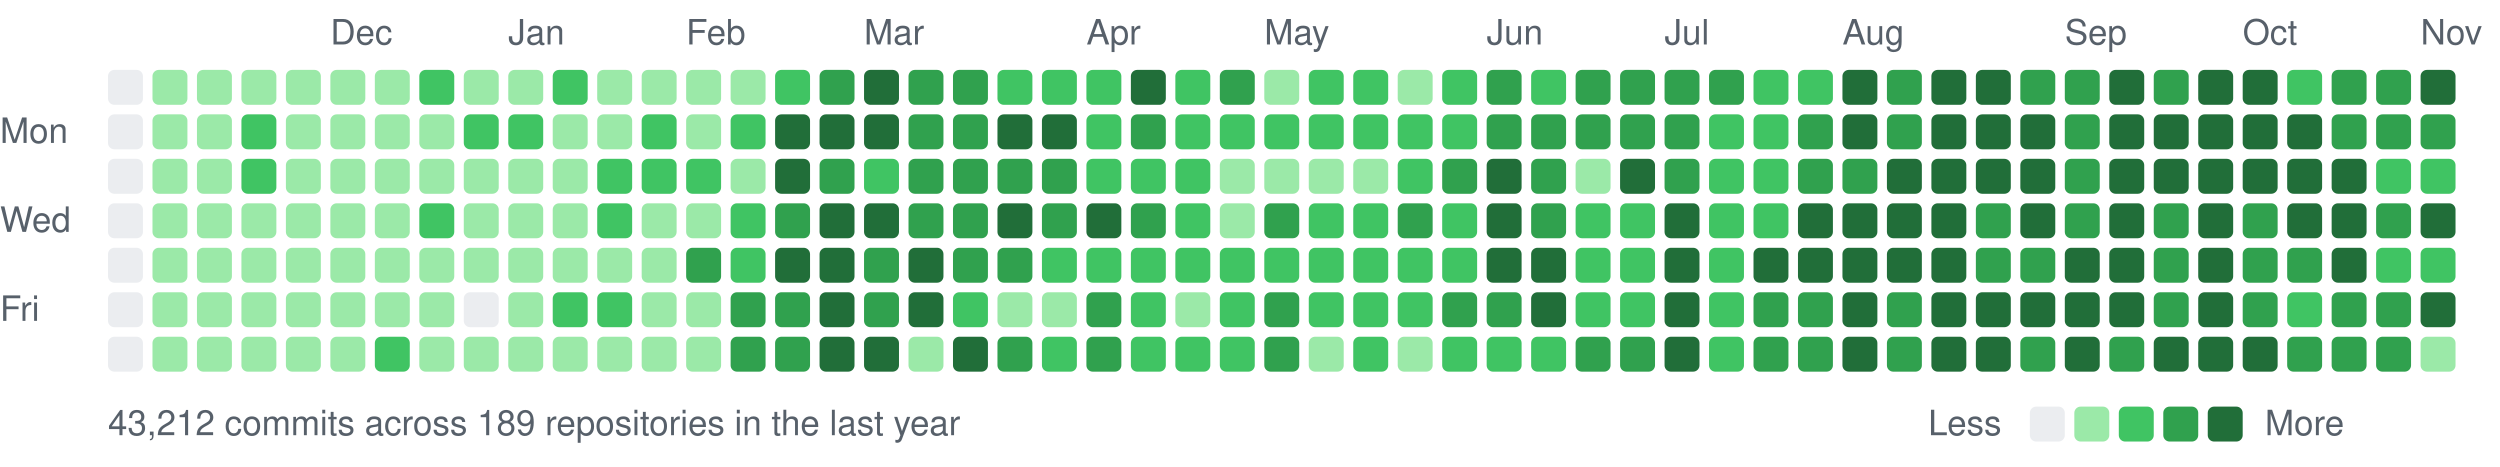
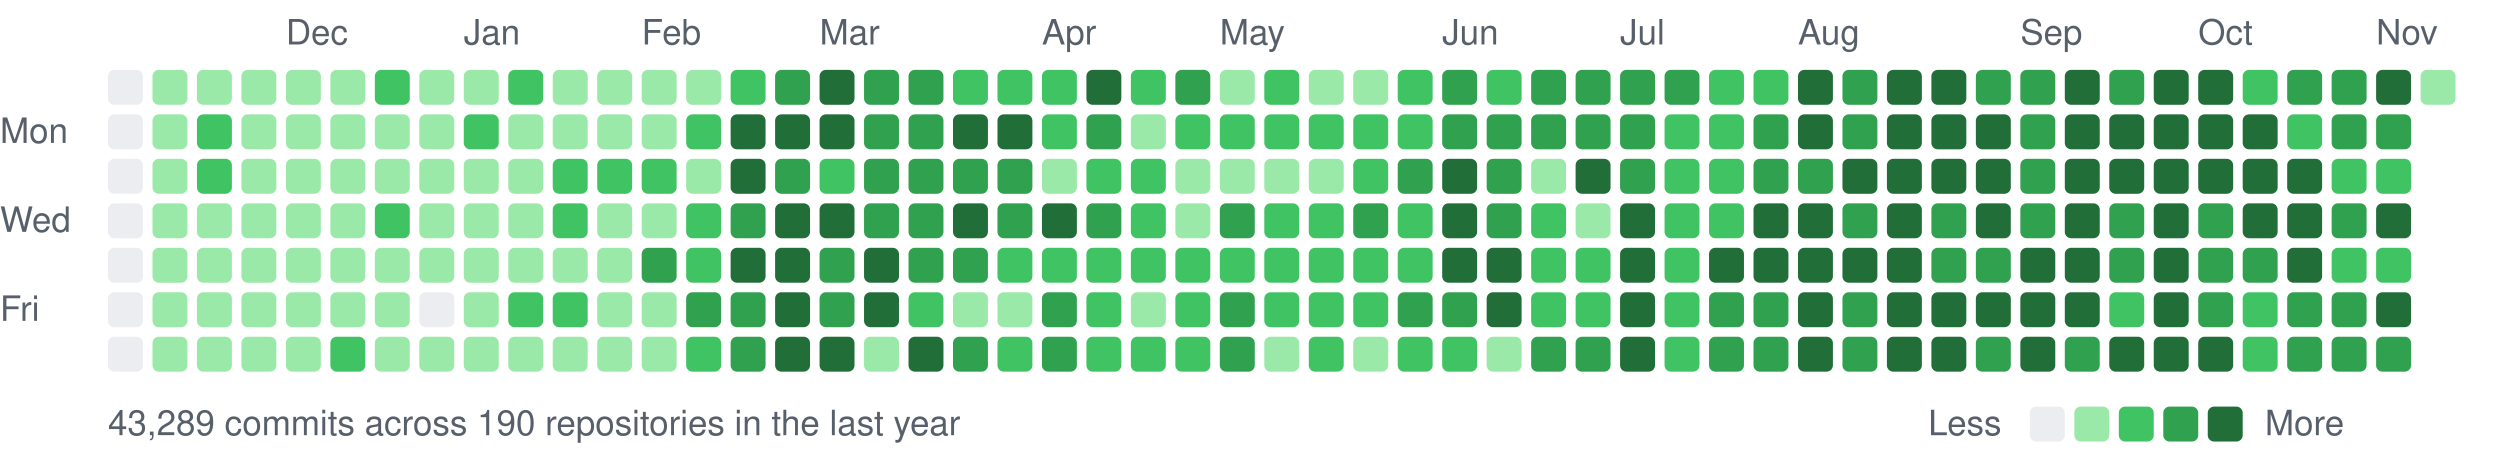
<svg xmlns="http://www.w3.org/2000/svg" width="787" height="147" viewBox="0 0 787 147">
  <style>text{font:11px -apple-system,BlinkMacSystemFont,"Segoe UI",Helvetica,Arial,sans-serif;fill:#57606a}</style>
-   <text x="104" y="14">Dec</text>
-   <text x="160" y="14">Jan</text>
-   <text x="216" y="14">Feb</text>
-   <text x="272" y="14">Mar</text>
-   <text x="342" y="14">Apr</text>
-   <text x="398" y="14">May</text>
-   <text x="468" y="14">Jun</text>
-   <text x="524" y="14">Jul</text>
-   <text x="580" y="14">Aug</text>
-   <text x="650" y="14">Sep</text>
-   <text x="706" y="14">Oct</text>
-   <text x="762" y="14">Nov</text>
+   <text x="90" y="14">Dec</text>
+   <text x="146" y="14">Jan</text>
+   <text x="202" y="14">Feb</text>
+   <text x="258" y="14">Mar</text>
+   <text x="328" y="14">Apr</text>
+   <text x="384" y="14">May</text>
+   <text x="454" y="14">Jun</text>
+   <text x="510" y="14">Jul</text>
+   <text x="566" y="14">Aug</text>
+   <text x="636" y="14">Sep</text>
+   <text x="692" y="14">Oct</text>
+   <text x="748" y="14">Nov</text>
  <text x="0" y="45">Mon</text>
  <text x="0" y="73">Wed</text>
  <text x="0" y="101">Fri</text>
  <rect x="34" y="22" width="11" height="11" rx="2" fill="#ebedf0" />
  <rect x="34" y="36" width="11" height="11" rx="2" fill="#ebedf0" />
  <rect x="34" y="50" width="11" height="11" rx="2" fill="#ebedf0" />
  <rect x="34" y="64" width="11" height="11" rx="2" fill="#ebedf0" />
  <rect x="34" y="78" width="11" height="11" rx="2" fill="#ebedf0" />
  <rect x="34" y="92" width="11" height="11" rx="2" fill="#ebedf0" />
  <rect x="34" y="106" width="11" height="11" rx="2" fill="#ebedf0" />
  <rect x="48" y="22" width="11" height="11" rx="2" fill="#9be9a8" />
  <rect x="48" y="36" width="11" height="11" rx="2" fill="#9be9a8" />
  <rect x="48" y="50" width="11" height="11" rx="2" fill="#9be9a8" />
  <rect x="48" y="64" width="11" height="11" rx="2" fill="#9be9a8" />
  <rect x="48" y="78" width="11" height="11" rx="2" fill="#9be9a8" />
  <rect x="48" y="92" width="11" height="11" rx="2" fill="#9be9a8" />
  <rect x="48" y="106" width="11" height="11" rx="2" fill="#9be9a8" />
  <rect x="62" y="22" width="11" height="11" rx="2" fill="#9be9a8" />
-   <rect x="62" y="36" width="11" height="11" rx="2" fill="#9be9a8" />
-   <rect x="62" y="50" width="11" height="11" rx="2" fill="#9be9a8" />
+   <rect x="62" y="36" width="11" height="11" rx="2" fill="#40c463" />
+   <rect x="62" y="50" width="11" height="11" rx="2" fill="#40c463" />
  <rect x="62" y="64" width="11" height="11" rx="2" fill="#9be9a8" />
  <rect x="62" y="78" width="11" height="11" rx="2" fill="#9be9a8" />
  <rect x="62" y="92" width="11" height="11" rx="2" fill="#9be9a8" />
  <rect x="62" y="106" width="11" height="11" rx="2" fill="#9be9a8" />
  <rect x="76" y="22" width="11" height="11" rx="2" fill="#9be9a8" />
-   <rect x="76" y="36" width="11" height="11" rx="2" fill="#40c463" />
-   <rect x="76" y="50" width="11" height="11" rx="2" fill="#40c463" />
+   <rect x="76" y="36" width="11" height="11" rx="2" fill="#9be9a8" />
+   <rect x="76" y="50" width="11" height="11" rx="2" fill="#9be9a8" />
  <rect x="76" y="64" width="11" height="11" rx="2" fill="#9be9a8" />
  <rect x="76" y="78" width="11" height="11" rx="2" fill="#9be9a8" />
  <rect x="76" y="92" width="11" height="11" rx="2" fill="#9be9a8" />
  <rect x="76" y="106" width="11" height="11" rx="2" fill="#9be9a8" />
  <rect x="90" y="22" width="11" height="11" rx="2" fill="#9be9a8" />
  <rect x="90" y="36" width="11" height="11" rx="2" fill="#9be9a8" />
  <rect x="90" y="50" width="11" height="11" rx="2" fill="#9be9a8" />
  <rect x="90" y="64" width="11" height="11" rx="2" fill="#9be9a8" />
  <rect x="90" y="78" width="11" height="11" rx="2" fill="#9be9a8" />
  <rect x="90" y="92" width="11" height="11" rx="2" fill="#9be9a8" />
  <rect x="90" y="106" width="11" height="11" rx="2" fill="#9be9a8" />
  <rect x="104" y="22" width="11" height="11" rx="2" fill="#9be9a8" />
  <rect x="104" y="36" width="11" height="11" rx="2" fill="#9be9a8" />
  <rect x="104" y="50" width="11" height="11" rx="2" fill="#9be9a8" />
  <rect x="104" y="64" width="11" height="11" rx="2" fill="#9be9a8" />
  <rect x="104" y="78" width="11" height="11" rx="2" fill="#9be9a8" />
  <rect x="104" y="92" width="11" height="11" rx="2" fill="#9be9a8" />
-   <rect x="104" y="106" width="11" height="11" rx="2" fill="#9be9a8" />
-   <rect x="118" y="22" width="11" height="11" rx="2" fill="#9be9a8" />
+   <rect x="104" y="106" width="11" height="11" rx="2" fill="#40c463" />
+   <rect x="118" y="22" width="11" height="11" rx="2" fill="#40c463" />
  <rect x="118" y="36" width="11" height="11" rx="2" fill="#9be9a8" />
  <rect x="118" y="50" width="11" height="11" rx="2" fill="#9be9a8" />
-   <rect x="118" y="64" width="11" height="11" rx="2" fill="#9be9a8" />
+   <rect x="118" y="64" width="11" height="11" rx="2" fill="#40c463" />
  <rect x="118" y="78" width="11" height="11" rx="2" fill="#9be9a8" />
  <rect x="118" y="92" width="11" height="11" rx="2" fill="#9be9a8" />
-   <rect x="118" y="106" width="11" height="11" rx="2" fill="#40c463" />
-   <rect x="132" y="22" width="11" height="11" rx="2" fill="#40c463" />
+   <rect x="118" y="106" width="11" height="11" rx="2" fill="#9be9a8" />
+   <rect x="132" y="22" width="11" height="11" rx="2" fill="#9be9a8" />
  <rect x="132" y="36" width="11" height="11" rx="2" fill="#9be9a8" />
  <rect x="132" y="50" width="11" height="11" rx="2" fill="#9be9a8" />
-   <rect x="132" y="64" width="11" height="11" rx="2" fill="#40c463" />
+   <rect x="132" y="64" width="11" height="11" rx="2" fill="#9be9a8" />
  <rect x="132" y="78" width="11" height="11" rx="2" fill="#9be9a8" />
-   <rect x="132" y="92" width="11" height="11" rx="2" fill="#9be9a8" />
+   <rect x="132" y="92" width="11" height="11" rx="2" fill="#ebedf0" />
  <rect x="132" y="106" width="11" height="11" rx="2" fill="#9be9a8" />
  <rect x="146" y="22" width="11" height="11" rx="2" fill="#9be9a8" />
  <rect x="146" y="36" width="11" height="11" rx="2" fill="#40c463" />
  <rect x="146" y="50" width="11" height="11" rx="2" fill="#9be9a8" />
  <rect x="146" y="64" width="11" height="11" rx="2" fill="#9be9a8" />
  <rect x="146" y="78" width="11" height="11" rx="2" fill="#9be9a8" />
-   <rect x="146" y="92" width="11" height="11" rx="2" fill="#ebedf0" />
+   <rect x="146" y="92" width="11" height="11" rx="2" fill="#9be9a8" />
  <rect x="146" y="106" width="11" height="11" rx="2" fill="#9be9a8" />
-   <rect x="160" y="22" width="11" height="11" rx="2" fill="#9be9a8" />
-   <rect x="160" y="36" width="11" height="11" rx="2" fill="#40c463" />
+   <rect x="160" y="22" width="11" height="11" rx="2" fill="#40c463" />
+   <rect x="160" y="36" width="11" height="11" rx="2" fill="#9be9a8" />
  <rect x="160" y="50" width="11" height="11" rx="2" fill="#9be9a8" />
  <rect x="160" y="64" width="11" height="11" rx="2" fill="#9be9a8" />
  <rect x="160" y="78" width="11" height="11" rx="2" fill="#9be9a8" />
-   <rect x="160" y="92" width="11" height="11" rx="2" fill="#9be9a8" />
+   <rect x="160" y="92" width="11" height="11" rx="2" fill="#40c463" />
  <rect x="160" y="106" width="11" height="11" rx="2" fill="#9be9a8" />
-   <rect x="174" y="22" width="11" height="11" rx="2" fill="#40c463" />
+   <rect x="174" y="22" width="11" height="11" rx="2" fill="#9be9a8" />
  <rect x="174" y="36" width="11" height="11" rx="2" fill="#9be9a8" />
-   <rect x="174" y="50" width="11" height="11" rx="2" fill="#9be9a8" />
-   <rect x="174" y="64" width="11" height="11" rx="2" fill="#9be9a8" />
+   <rect x="174" y="50" width="11" height="11" rx="2" fill="#40c463" />
+   <rect x="174" y="64" width="11" height="11" rx="2" fill="#40c463" />
  <rect x="174" y="78" width="11" height="11" rx="2" fill="#9be9a8" />
  <rect x="174" y="92" width="11" height="11" rx="2" fill="#40c463" />
  <rect x="174" y="106" width="11" height="11" rx="2" fill="#9be9a8" />
  <rect x="188" y="22" width="11" height="11" rx="2" fill="#9be9a8" />
  <rect x="188" y="36" width="11" height="11" rx="2" fill="#9be9a8" />
  <rect x="188" y="50" width="11" height="11" rx="2" fill="#40c463" />
-   <rect x="188" y="64" width="11" height="11" rx="2" fill="#40c463" />
+   <rect x="188" y="64" width="11" height="11" rx="2" fill="#9be9a8" />
  <rect x="188" y="78" width="11" height="11" rx="2" fill="#9be9a8" />
-   <rect x="188" y="92" width="11" height="11" rx="2" fill="#40c463" />
+   <rect x="188" y="92" width="11" height="11" rx="2" fill="#9be9a8" />
  <rect x="188" y="106" width="11" height="11" rx="2" fill="#9be9a8" />
  <rect x="202" y="22" width="11" height="11" rx="2" fill="#9be9a8" />
-   <rect x="202" y="36" width="11" height="11" rx="2" fill="#40c463" />
+   <rect x="202" y="36" width="11" height="11" rx="2" fill="#9be9a8" />
  <rect x="202" y="50" width="11" height="11" rx="2" fill="#40c463" />
  <rect x="202" y="64" width="11" height="11" rx="2" fill="#9be9a8" />
-   <rect x="202" y="78" width="11" height="11" rx="2" fill="#9be9a8" />
+   <rect x="202" y="78" width="11" height="11" rx="2" fill="#30a14e" />
  <rect x="202" y="92" width="11" height="11" rx="2" fill="#9be9a8" />
  <rect x="202" y="106" width="11" height="11" rx="2" fill="#9be9a8" />
  <rect x="216" y="22" width="11" height="11" rx="2" fill="#9be9a8" />
-   <rect x="216" y="36" width="11" height="11" rx="2" fill="#9be9a8" />
-   <rect x="216" y="50" width="11" height="11" rx="2" fill="#40c463" />
-   <rect x="216" y="64" width="11" height="11" rx="2" fill="#9be9a8" />
-   <rect x="216" y="78" width="11" height="11" rx="2" fill="#30a14e" />
-   <rect x="216" y="92" width="11" height="11" rx="2" fill="#9be9a8" />
-   <rect x="216" y="106" width="11" height="11" rx="2" fill="#9be9a8" />
-   <rect x="230" y="22" width="11" height="11" rx="2" fill="#9be9a8" />
-   <rect x="230" y="36" width="11" height="11" rx="2" fill="#40c463" />
-   <rect x="230" y="50" width="11" height="11" rx="2" fill="#9be9a8" />
-   <rect x="230" y="64" width="11" height="11" rx="2" fill="#40c463" />
-   <rect x="230" y="78" width="11" height="11" rx="2" fill="#40c463" />
+   <rect x="216" y="36" width="11" height="11" rx="2" fill="#40c463" />
+   <rect x="216" y="50" width="11" height="11" rx="2" fill="#9be9a8" />
+   <rect x="216" y="64" width="11" height="11" rx="2" fill="#40c463" />
+   <rect x="216" y="78" width="11" height="11" rx="2" fill="#40c463" />
+   <rect x="216" y="92" width="11" height="11" rx="2" fill="#30a14e" />
+   <rect x="216" y="106" width="11" height="11" rx="2" fill="#40c463" />
+   <rect x="230" y="22" width="11" height="11" rx="2" fill="#40c463" />
+   <rect x="230" y="36" width="11" height="11" rx="2" fill="#216e39" />
+   <rect x="230" y="50" width="11" height="11" rx="2" fill="#216e39" />
+   <rect x="230" y="64" width="11" height="11" rx="2" fill="#30a14e" />
+   <rect x="230" y="78" width="11" height="11" rx="2" fill="#216e39" />
  <rect x="230" y="92" width="11" height="11" rx="2" fill="#30a14e" />
  <rect x="230" y="106" width="11" height="11" rx="2" fill="#30a14e" />
-   <rect x="244" y="22" width="11" height="11" rx="2" fill="#40c463" />
+   <rect x="244" y="22" width="11" height="11" rx="2" fill="#30a14e" />
  <rect x="244" y="36" width="11" height="11" rx="2" fill="#216e39" />
-   <rect x="244" y="50" width="11" height="11" rx="2" fill="#216e39" />
-   <rect x="244" y="64" width="11" height="11" rx="2" fill="#30a14e" />
+   <rect x="244" y="50" width="11" height="11" rx="2" fill="#30a14e" />
+   <rect x="244" y="64" width="11" height="11" rx="2" fill="#216e39" />
  <rect x="244" y="78" width="11" height="11" rx="2" fill="#216e39" />
-   <rect x="244" y="92" width="11" height="11" rx="2" fill="#30a14e" />
-   <rect x="244" y="106" width="11" height="11" rx="2" fill="#30a14e" />
-   <rect x="258" y="22" width="11" height="11" rx="2" fill="#30a14e" />
+   <rect x="244" y="92" width="11" height="11" rx="2" fill="#216e39" />
+   <rect x="244" y="106" width="11" height="11" rx="2" fill="#216e39" />
+   <rect x="258" y="22" width="11" height="11" rx="2" fill="#216e39" />
  <rect x="258" y="36" width="11" height="11" rx="2" fill="#216e39" />
-   <rect x="258" y="50" width="11" height="11" rx="2" fill="#30a14e" />
+   <rect x="258" y="50" width="11" height="11" rx="2" fill="#40c463" />
  <rect x="258" y="64" width="11" height="11" rx="2" fill="#216e39" />
-   <rect x="258" y="78" width="11" height="11" rx="2" fill="#216e39" />
-   <rect x="258" y="92" width="11" height="11" rx="2" fill="#216e39" />
+   <rect x="258" y="78" width="11" height="11" rx="2" fill="#30a14e" />
+   <rect x="258" y="92" width="11" height="11" rx="2" fill="#30a14e" />
  <rect x="258" y="106" width="11" height="11" rx="2" fill="#216e39" />
-   <rect x="272" y="22" width="11" height="11" rx="2" fill="#216e39" />
-   <rect x="272" y="36" width="11" height="11" rx="2" fill="#216e39" />
-   <rect x="272" y="50" width="11" height="11" rx="2" fill="#40c463" />
-   <rect x="272" y="64" width="11" height="11" rx="2" fill="#216e39" />
-   <rect x="272" y="78" width="11" height="11" rx="2" fill="#30a14e" />
-   <rect x="272" y="92" width="11" height="11" rx="2" fill="#30a14e" />
-   <rect x="272" y="106" width="11" height="11" rx="2" fill="#216e39" />
+   <rect x="272" y="22" width="11" height="11" rx="2" fill="#30a14e" />
+   <rect x="272" y="36" width="11" height="11" rx="2" fill="#30a14e" />
+   <rect x="272" y="50" width="11" height="11" rx="2" fill="#30a14e" />
+   <rect x="272" y="64" width="11" height="11" rx="2" fill="#30a14e" />
+   <rect x="272" y="78" width="11" height="11" rx="2" fill="#216e39" />
+   <rect x="272" y="92" width="11" height="11" rx="2" fill="#216e39" />
+   <rect x="272" y="106" width="11" height="11" rx="2" fill="#9be9a8" />
  <rect x="286" y="22" width="11" height="11" rx="2" fill="#30a14e" />
  <rect x="286" y="36" width="11" height="11" rx="2" fill="#30a14e" />
  <rect x="286" y="50" width="11" height="11" rx="2" fill="#30a14e" />
  <rect x="286" y="64" width="11" height="11" rx="2" fill="#30a14e" />
-   <rect x="286" y="78" width="11" height="11" rx="2" fill="#216e39" />
-   <rect x="286" y="92" width="11" height="11" rx="2" fill="#216e39" />
-   <rect x="286" y="106" width="11" height="11" rx="2" fill="#9be9a8" />
-   <rect x="300" y="22" width="11" height="11" rx="2" fill="#30a14e" />
-   <rect x="300" y="36" width="11" height="11" rx="2" fill="#30a14e" />
+   <rect x="286" y="78" width="11" height="11" rx="2" fill="#30a14e" />
+   <rect x="286" y="92" width="11" height="11" rx="2" fill="#40c463" />
+   <rect x="286" y="106" width="11" height="11" rx="2" fill="#216e39" />
+   <rect x="300" y="22" width="11" height="11" rx="2" fill="#40c463" />
+   <rect x="300" y="36" width="11" height="11" rx="2" fill="#216e39" />
  <rect x="300" y="50" width="11" height="11" rx="2" fill="#30a14e" />
-   <rect x="300" y="64" width="11" height="11" rx="2" fill="#30a14e" />
+   <rect x="300" y="64" width="11" height="11" rx="2" fill="#216e39" />
  <rect x="300" y="78" width="11" height="11" rx="2" fill="#30a14e" />
-   <rect x="300" y="92" width="11" height="11" rx="2" fill="#40c463" />
-   <rect x="300" y="106" width="11" height="11" rx="2" fill="#216e39" />
+   <rect x="300" y="92" width="11" height="11" rx="2" fill="#9be9a8" />
+   <rect x="300" y="106" width="11" height="11" rx="2" fill="#30a14e" />
  <rect x="314" y="22" width="11" height="11" rx="2" fill="#40c463" />
  <rect x="314" y="36" width="11" height="11" rx="2" fill="#216e39" />
  <rect x="314" y="50" width="11" height="11" rx="2" fill="#30a14e" />
-   <rect x="314" y="64" width="11" height="11" rx="2" fill="#216e39" />
-   <rect x="314" y="78" width="11" height="11" rx="2" fill="#30a14e" />
+   <rect x="314" y="64" width="11" height="11" rx="2" fill="#30a14e" />
+   <rect x="314" y="78" width="11" height="11" rx="2" fill="#40c463" />
  <rect x="314" y="92" width="11" height="11" rx="2" fill="#9be9a8" />
-   <rect x="314" y="106" width="11" height="11" rx="2" fill="#30a14e" />
+   <rect x="314" y="106" width="11" height="11" rx="2" fill="#40c463" />
  <rect x="328" y="22" width="11" height="11" rx="2" fill="#40c463" />
-   <rect x="328" y="36" width="11" height="11" rx="2" fill="#216e39" />
-   <rect x="328" y="50" width="11" height="11" rx="2" fill="#30a14e" />
-   <rect x="328" y="64" width="11" height="11" rx="2" fill="#30a14e" />
+   <rect x="328" y="36" width="11" height="11" rx="2" fill="#40c463" />
+   <rect x="328" y="50" width="11" height="11" rx="2" fill="#9be9a8" />
+   <rect x="328" y="64" width="11" height="11" rx="2" fill="#216e39" />
  <rect x="328" y="78" width="11" height="11" rx="2" fill="#40c463" />
-   <rect x="328" y="92" width="11" height="11" rx="2" fill="#9be9a8" />
-   <rect x="328" y="106" width="11" height="11" rx="2" fill="#40c463" />
-   <rect x="342" y="22" width="11" height="11" rx="2" fill="#40c463" />
-   <rect x="342" y="36" width="11" height="11" rx="2" fill="#40c463" />
+   <rect x="328" y="92" width="11" height="11" rx="2" fill="#30a14e" />
+   <rect x="328" y="106" width="11" height="11" rx="2" fill="#30a14e" />
+   <rect x="342" y="22" width="11" height="11" rx="2" fill="#216e39" />
+   <rect x="342" y="36" width="11" height="11" rx="2" fill="#30a14e" />
  <rect x="342" y="50" width="11" height="11" rx="2" fill="#40c463" />
-   <rect x="342" y="64" width="11" height="11" rx="2" fill="#216e39" />
+   <rect x="342" y="64" width="11" height="11" rx="2" fill="#30a14e" />
  <rect x="342" y="78" width="11" height="11" rx="2" fill="#40c463" />
-   <rect x="342" y="92" width="11" height="11" rx="2" fill="#30a14e" />
-   <rect x="342" y="106" width="11" height="11" rx="2" fill="#30a14e" />
-   <rect x="356" y="22" width="11" height="11" rx="2" fill="#216e39" />
-   <rect x="356" y="36" width="11" height="11" rx="2" fill="#30a14e" />
+   <rect x="342" y="92" width="11" height="11" rx="2" fill="#40c463" />
+   <rect x="342" y="106" width="11" height="11" rx="2" fill="#40c463" />
+   <rect x="356" y="22" width="11" height="11" rx="2" fill="#40c463" />
+   <rect x="356" y="36" width="11" height="11" rx="2" fill="#9be9a8" />
  <rect x="356" y="50" width="11" height="11" rx="2" fill="#40c463" />
-   <rect x="356" y="64" width="11" height="11" rx="2" fill="#30a14e" />
+   <rect x="356" y="64" width="11" height="11" rx="2" fill="#40c463" />
  <rect x="356" y="78" width="11" height="11" rx="2" fill="#40c463" />
-   <rect x="356" y="92" width="11" height="11" rx="2" fill="#40c463" />
+   <rect x="356" y="92" width="11" height="11" rx="2" fill="#9be9a8" />
  <rect x="356" y="106" width="11" height="11" rx="2" fill="#40c463" />
-   <rect x="370" y="22" width="11" height="11" rx="2" fill="#40c463" />
+   <rect x="370" y="22" width="11" height="11" rx="2" fill="#30a14e" />
  <rect x="370" y="36" width="11" height="11" rx="2" fill="#40c463" />
-   <rect x="370" y="50" width="11" height="11" rx="2" fill="#40c463" />
-   <rect x="370" y="64" width="11" height="11" rx="2" fill="#40c463" />
+   <rect x="370" y="50" width="11" height="11" rx="2" fill="#9be9a8" />
+   <rect x="370" y="64" width="11" height="11" rx="2" fill="#9be9a8" />
  <rect x="370" y="78" width="11" height="11" rx="2" fill="#40c463" />
-   <rect x="370" y="92" width="11" height="11" rx="2" fill="#9be9a8" />
+   <rect x="370" y="92" width="11" height="11" rx="2" fill="#40c463" />
  <rect x="370" y="106" width="11" height="11" rx="2" fill="#40c463" />
-   <rect x="384" y="22" width="11" height="11" rx="2" fill="#30a14e" />
+   <rect x="384" y="22" width="11" height="11" rx="2" fill="#9be9a8" />
  <rect x="384" y="36" width="11" height="11" rx="2" fill="#40c463" />
  <rect x="384" y="50" width="11" height="11" rx="2" fill="#9be9a8" />
-   <rect x="384" y="64" width="11" height="11" rx="2" fill="#9be9a8" />
+   <rect x="384" y="64" width="11" height="11" rx="2" fill="#30a14e" />
  <rect x="384" y="78" width="11" height="11" rx="2" fill="#40c463" />
-   <rect x="384" y="92" width="11" height="11" rx="2" fill="#40c463" />
-   <rect x="384" y="106" width="11" height="11" rx="2" fill="#40c463" />
-   <rect x="398" y="22" width="11" height="11" rx="2" fill="#9be9a8" />
+   <rect x="384" y="92" width="11" height="11" rx="2" fill="#30a14e" />
+   <rect x="384" y="106" width="11" height="11" rx="2" fill="#30a14e" />
+   <rect x="398" y="22" width="11" height="11" rx="2" fill="#40c463" />
  <rect x="398" y="36" width="11" height="11" rx="2" fill="#40c463" />
  <rect x="398" y="50" width="11" height="11" rx="2" fill="#9be9a8" />
-   <rect x="398" y="64" width="11" height="11" rx="2" fill="#30a14e" />
+   <rect x="398" y="64" width="11" height="11" rx="2" fill="#40c463" />
  <rect x="398" y="78" width="11" height="11" rx="2" fill="#40c463" />
-   <rect x="398" y="92" width="11" height="11" rx="2" fill="#30a14e" />
-   <rect x="398" y="106" width="11" height="11" rx="2" fill="#30a14e" />
-   <rect x="412" y="22" width="11" height="11" rx="2" fill="#40c463" />
+   <rect x="398" y="92" width="11" height="11" rx="2" fill="#40c463" />
+   <rect x="398" y="106" width="11" height="11" rx="2" fill="#9be9a8" />
+   <rect x="412" y="22" width="11" height="11" rx="2" fill="#9be9a8" />
  <rect x="412" y="36" width="11" height="11" rx="2" fill="#40c463" />
  <rect x="412" y="50" width="11" height="11" rx="2" fill="#9be9a8" />
  <rect x="412" y="64" width="11" height="11" rx="2" fill="#40c463" />
  <rect x="412" y="78" width="11" height="11" rx="2" fill="#40c463" />
  <rect x="412" y="92" width="11" height="11" rx="2" fill="#40c463" />
-   <rect x="412" y="106" width="11" height="11" rx="2" fill="#9be9a8" />
-   <rect x="426" y="22" width="11" height="11" rx="2" fill="#40c463" />
+   <rect x="412" y="106" width="11" height="11" rx="2" fill="#40c463" />
+   <rect x="426" y="22" width="11" height="11" rx="2" fill="#9be9a8" />
  <rect x="426" y="36" width="11" height="11" rx="2" fill="#40c463" />
-   <rect x="426" y="50" width="11" height="11" rx="2" fill="#9be9a8" />
-   <rect x="426" y="64" width="11" height="11" rx="2" fill="#40c463" />
+   <rect x="426" y="50" width="11" height="11" rx="2" fill="#40c463" />
+   <rect x="426" y="64" width="11" height="11" rx="2" fill="#30a14e" />
  <rect x="426" y="78" width="11" height="11" rx="2" fill="#40c463" />
  <rect x="426" y="92" width="11" height="11" rx="2" fill="#40c463" />
-   <rect x="426" y="106" width="11" height="11" rx="2" fill="#40c463" />
-   <rect x="440" y="22" width="11" height="11" rx="2" fill="#9be9a8" />
+   <rect x="426" y="106" width="11" height="11" rx="2" fill="#9be9a8" />
+   <rect x="440" y="22" width="11" height="11" rx="2" fill="#40c463" />
  <rect x="440" y="36" width="11" height="11" rx="2" fill="#40c463" />
-   <rect x="440" y="50" width="11" height="11" rx="2" fill="#40c463" />
-   <rect x="440" y="64" width="11" height="11" rx="2" fill="#30a14e" />
+   <rect x="440" y="50" width="11" height="11" rx="2" fill="#30a14e" />
+   <rect x="440" y="64" width="11" height="11" rx="2" fill="#40c463" />
  <rect x="440" y="78" width="11" height="11" rx="2" fill="#40c463" />
-   <rect x="440" y="92" width="11" height="11" rx="2" fill="#40c463" />
-   <rect x="440" y="106" width="11" height="11" rx="2" fill="#9be9a8" />
-   <rect x="454" y="22" width="11" height="11" rx="2" fill="#40c463" />
-   <rect x="454" y="36" width="11" height="11" rx="2" fill="#40c463" />
-   <rect x="454" y="50" width="11" height="11" rx="2" fill="#30a14e" />
-   <rect x="454" y="64" width="11" height="11" rx="2" fill="#40c463" />
-   <rect x="454" y="78" width="11" height="11" rx="2" fill="#40c463" />
+   <rect x="440" y="92" width="11" height="11" rx="2" fill="#30a14e" />
+   <rect x="440" y="106" width="11" height="11" rx="2" fill="#40c463" />
+   <rect x="454" y="22" width="11" height="11" rx="2" fill="#30a14e" />
+   <rect x="454" y="36" width="11" height="11" rx="2" fill="#30a14e" />
+   <rect x="454" y="50" width="11" height="11" rx="2" fill="#216e39" />
+   <rect x="454" y="64" width="11" height="11" rx="2" fill="#216e39" />
+   <rect x="454" y="78" width="11" height="11" rx="2" fill="#216e39" />
  <rect x="454" y="92" width="11" height="11" rx="2" fill="#30a14e" />
  <rect x="454" y="106" width="11" height="11" rx="2" fill="#40c463" />
-   <rect x="468" y="22" width="11" height="11" rx="2" fill="#30a14e" />
+   <rect x="468" y="22" width="11" height="11" rx="2" fill="#40c463" />
  <rect x="468" y="36" width="11" height="11" rx="2" fill="#30a14e" />
-   <rect x="468" y="50" width="11" height="11" rx="2" fill="#216e39" />
-   <rect x="468" y="64" width="11" height="11" rx="2" fill="#216e39" />
+   <rect x="468" y="50" width="11" height="11" rx="2" fill="#30a14e" />
+   <rect x="468" y="64" width="11" height="11" rx="2" fill="#30a14e" />
  <rect x="468" y="78" width="11" height="11" rx="2" fill="#216e39" />
-   <rect x="468" y="92" width="11" height="11" rx="2" fill="#30a14e" />
-   <rect x="468" y="106" width="11" height="11" rx="2" fill="#40c463" />
-   <rect x="482" y="22" width="11" height="11" rx="2" fill="#40c463" />
+   <rect x="468" y="92" width="11" height="11" rx="2" fill="#216e39" />
+   <rect x="468" y="106" width="11" height="11" rx="2" fill="#9be9a8" />
+   <rect x="482" y="22" width="11" height="11" rx="2" fill="#30a14e" />
  <rect x="482" y="36" width="11" height="11" rx="2" fill="#30a14e" />
-   <rect x="482" y="50" width="11" height="11" rx="2" fill="#30a14e" />
-   <rect x="482" y="64" width="11" height="11" rx="2" fill="#30a14e" />
-   <rect x="482" y="78" width="11" height="11" rx="2" fill="#216e39" />
-   <rect x="482" y="92" width="11" height="11" rx="2" fill="#216e39" />
-   <rect x="482" y="106" width="11" height="11" rx="2" fill="#40c463" />
+   <rect x="482" y="50" width="11" height="11" rx="2" fill="#9be9a8" />
+   <rect x="482" y="64" width="11" height="11" rx="2" fill="#40c463" />
+   <rect x="482" y="78" width="11" height="11" rx="2" fill="#40c463" />
+   <rect x="482" y="92" width="11" height="11" rx="2" fill="#40c463" />
+   <rect x="482" y="106" width="11" height="11" rx="2" fill="#30a14e" />
  <rect x="496" y="22" width="11" height="11" rx="2" fill="#30a14e" />
  <rect x="496" y="36" width="11" height="11" rx="2" fill="#30a14e" />
-   <rect x="496" y="50" width="11" height="11" rx="2" fill="#9be9a8" />
-   <rect x="496" y="64" width="11" height="11" rx="2" fill="#40c463" />
+   <rect x="496" y="50" width="11" height="11" rx="2" fill="#216e39" />
+   <rect x="496" y="64" width="11" height="11" rx="2" fill="#9be9a8" />
  <rect x="496" y="78" width="11" height="11" rx="2" fill="#40c463" />
  <rect x="496" y="92" width="11" height="11" rx="2" fill="#40c463" />
  <rect x="496" y="106" width="11" height="11" rx="2" fill="#30a14e" />
  <rect x="510" y="22" width="11" height="11" rx="2" fill="#30a14e" />
  <rect x="510" y="36" width="11" height="11" rx="2" fill="#30a14e" />
-   <rect x="510" y="50" width="11" height="11" rx="2" fill="#216e39" />
-   <rect x="510" y="64" width="11" height="11" rx="2" fill="#40c463" />
-   <rect x="510" y="78" width="11" height="11" rx="2" fill="#40c463" />
-   <rect x="510" y="92" width="11" height="11" rx="2" fill="#40c463" />
-   <rect x="510" y="106" width="11" height="11" rx="2" fill="#30a14e" />
+   <rect x="510" y="50" width="11" height="11" rx="2" fill="#30a14e" />
+   <rect x="510" y="64" width="11" height="11" rx="2" fill="#216e39" />
+   <rect x="510" y="78" width="11" height="11" rx="2" fill="#216e39" />
+   <rect x="510" y="92" width="11" height="11" rx="2" fill="#216e39" />
+   <rect x="510" y="106" width="11" height="11" rx="2" fill="#216e39" />
  <rect x="524" y="22" width="11" height="11" rx="2" fill="#30a14e" />
-   <rect x="524" y="36" width="11" height="11" rx="2" fill="#30a14e" />
-   <rect x="524" y="50" width="11" height="11" rx="2" fill="#30a14e" />
-   <rect x="524" y="64" width="11" height="11" rx="2" fill="#216e39" />
-   <rect x="524" y="78" width="11" height="11" rx="2" fill="#216e39" />
-   <rect x="524" y="92" width="11" height="11" rx="2" fill="#216e39" />
-   <rect x="524" y="106" width="11" height="11" rx="2" fill="#216e39" />
-   <rect x="538" y="22" width="11" height="11" rx="2" fill="#30a14e" />
+   <rect x="524" y="36" width="11" height="11" rx="2" fill="#40c463" />
+   <rect x="524" y="50" width="11" height="11" rx="2" fill="#40c463" />
+   <rect x="524" y="64" width="11" height="11" rx="2" fill="#40c463" />
+   <rect x="524" y="78" width="11" height="11" rx="2" fill="#40c463" />
+   <rect x="524" y="92" width="11" height="11" rx="2" fill="#40c463" />
+   <rect x="524" y="106" width="11" height="11" rx="2" fill="#40c463" />
+   <rect x="538" y="22" width="11" height="11" rx="2" fill="#40c463" />
  <rect x="538" y="36" width="11" height="11" rx="2" fill="#40c463" />
  <rect x="538" y="50" width="11" height="11" rx="2" fill="#40c463" />
  <rect x="538" y="64" width="11" height="11" rx="2" fill="#40c463" />
-   <rect x="538" y="78" width="11" height="11" rx="2" fill="#40c463" />
-   <rect x="538" y="92" width="11" height="11" rx="2" fill="#40c463" />
-   <rect x="538" y="106" width="11" height="11" rx="2" fill="#40c463" />
+   <rect x="538" y="78" width="11" height="11" rx="2" fill="#216e39" />
+   <rect x="538" y="92" width="11" height="11" rx="2" fill="#30a14e" />
+   <rect x="538" y="106" width="11" height="11" rx="2" fill="#30a14e" />
  <rect x="552" y="22" width="11" height="11" rx="2" fill="#40c463" />
-   <rect x="552" y="36" width="11" height="11" rx="2" fill="#40c463" />
-   <rect x="552" y="50" width="11" height="11" rx="2" fill="#40c463" />
-   <rect x="552" y="64" width="11" height="11" rx="2" fill="#40c463" />
+   <rect x="552" y="36" width="11" height="11" rx="2" fill="#30a14e" />
+   <rect x="552" y="50" width="11" height="11" rx="2" fill="#30a14e" />
+   <rect x="552" y="64" width="11" height="11" rx="2" fill="#216e39" />
  <rect x="552" y="78" width="11" height="11" rx="2" fill="#216e39" />
  <rect x="552" y="92" width="11" height="11" rx="2" fill="#30a14e" />
  <rect x="552" y="106" width="11" height="11" rx="2" fill="#30a14e" />
-   <rect x="566" y="22" width="11" height="11" rx="2" fill="#40c463" />
-   <rect x="566" y="36" width="11" height="11" rx="2" fill="#30a14e" />
+   <rect x="566" y="22" width="11" height="11" rx="2" fill="#216e39" />
+   <rect x="566" y="36" width="11" height="11" rx="2" fill="#216e39" />
  <rect x="566" y="50" width="11" height="11" rx="2" fill="#30a14e" />
  <rect x="566" y="64" width="11" height="11" rx="2" fill="#216e39" />
  <rect x="566" y="78" width="11" height="11" rx="2" fill="#216e39" />
-   <rect x="566" y="92" width="11" height="11" rx="2" fill="#30a14e" />
-   <rect x="566" y="106" width="11" height="11" rx="2" fill="#30a14e" />
-   <rect x="580" y="22" width="11" height="11" rx="2" fill="#216e39" />
-   <rect x="580" y="36" width="11" height="11" rx="2" fill="#216e39" />
-   <rect x="580" y="50" width="11" height="11" rx="2" fill="#30a14e" />
-   <rect x="580" y="64" width="11" height="11" rx="2" fill="#216e39" />
+   <rect x="566" y="92" width="11" height="11" rx="2" fill="#216e39" />
+   <rect x="566" y="106" width="11" height="11" rx="2" fill="#216e39" />
+   <rect x="580" y="22" width="11" height="11" rx="2" fill="#30a14e" />
+   <rect x="580" y="36" width="11" height="11" rx="2" fill="#30a14e" />
+   <rect x="580" y="50" width="11" height="11" rx="2" fill="#216e39" />
+   <rect x="580" y="64" width="11" height="11" rx="2" fill="#30a14e" />
  <rect x="580" y="78" width="11" height="11" rx="2" fill="#216e39" />
-   <rect x="580" y="92" width="11" height="11" rx="2" fill="#216e39" />
-   <rect x="580" y="106" width="11" height="11" rx="2" fill="#216e39" />
-   <rect x="594" y="22" width="11" height="11" rx="2" fill="#30a14e" />
-   <rect x="594" y="36" width="11" height="11" rx="2" fill="#30a14e" />
+   <rect x="580" y="92" width="11" height="11" rx="2" fill="#30a14e" />
+   <rect x="580" y="106" width="11" height="11" rx="2" fill="#30a14e" />
+   <rect x="594" y="22" width="11" height="11" rx="2" fill="#216e39" />
+   <rect x="594" y="36" width="11" height="11" rx="2" fill="#216e39" />
  <rect x="594" y="50" width="11" height="11" rx="2" fill="#216e39" />
  <rect x="594" y="64" width="11" height="11" rx="2" fill="#216e39" />
  <rect x="594" y="78" width="11" height="11" rx="2" fill="#216e39" />
-   <rect x="594" y="92" width="11" height="11" rx="2" fill="#30a14e" />
-   <rect x="594" y="106" width="11" height="11" rx="2" fill="#30a14e" />
+   <rect x="594" y="92" width="11" height="11" rx="2" fill="#216e39" />
+   <rect x="594" y="106" width="11" height="11" rx="2" fill="#216e39" />
  <rect x="608" y="22" width="11" height="11" rx="2" fill="#216e39" />
  <rect x="608" y="36" width="11" height="11" rx="2" fill="#216e39" />
  <rect x="608" y="50" width="11" height="11" rx="2" fill="#216e39" />
-   <rect x="608" y="64" width="11" height="11" rx="2" fill="#216e39" />
-   <rect x="608" y="78" width="11" height="11" rx="2" fill="#216e39" />
+   <rect x="608" y="64" width="11" height="11" rx="2" fill="#30a14e" />
+   <rect x="608" y="78" width="11" height="11" rx="2" fill="#30a14e" />
  <rect x="608" y="92" width="11" height="11" rx="2" fill="#216e39" />
  <rect x="608" y="106" width="11" height="11" rx="2" fill="#216e39" />
-   <rect x="622" y="22" width="11" height="11" rx="2" fill="#216e39" />
+   <rect x="622" y="22" width="11" height="11" rx="2" fill="#30a14e" />
  <rect x="622" y="36" width="11" height="11" rx="2" fill="#216e39" />
  <rect x="622" y="50" width="11" height="11" rx="2" fill="#216e39" />
-   <rect x="622" y="64" width="11" height="11" rx="2" fill="#30a14e" />
+   <rect x="622" y="64" width="11" height="11" rx="2" fill="#216e39" />
  <rect x="622" y="78" width="11" height="11" rx="2" fill="#30a14e" />
  <rect x="622" y="92" width="11" height="11" rx="2" fill="#216e39" />
-   <rect x="622" y="106" width="11" height="11" rx="2" fill="#216e39" />
+   <rect x="622" y="106" width="11" height="11" rx="2" fill="#30a14e" />
  <rect x="636" y="22" width="11" height="11" rx="2" fill="#30a14e" />
-   <rect x="636" y="36" width="11" height="11" rx="2" fill="#216e39" />
-   <rect x="636" y="50" width="11" height="11" rx="2" fill="#216e39" />
-   <rect x="636" y="64" width="11" height="11" rx="2" fill="#216e39" />
-   <rect x="636" y="78" width="11" height="11" rx="2" fill="#30a14e" />
+   <rect x="636" y="36" width="11" height="11" rx="2" fill="#30a14e" />
+   <rect x="636" y="50" width="11" height="11" rx="2" fill="#30a14e" />
+   <rect x="636" y="64" width="11" height="11" rx="2" fill="#30a14e" />
+   <rect x="636" y="78" width="11" height="11" rx="2" fill="#216e39" />
  <rect x="636" y="92" width="11" height="11" rx="2" fill="#216e39" />
-   <rect x="636" y="106" width="11" height="11" rx="2" fill="#30a14e" />
-   <rect x="650" y="22" width="11" height="11" rx="2" fill="#30a14e" />
-   <rect x="650" y="36" width="11" height="11" rx="2" fill="#30a14e" />
-   <rect x="650" y="50" width="11" height="11" rx="2" fill="#30a14e" />
-   <rect x="650" y="64" width="11" height="11" rx="2" fill="#30a14e" />
+   <rect x="636" y="106" width="11" height="11" rx="2" fill="#216e39" />
+   <rect x="650" y="22" width="11" height="11" rx="2" fill="#216e39" />
+   <rect x="650" y="36" width="11" height="11" rx="2" fill="#216e39" />
+   <rect x="650" y="50" width="11" height="11" rx="2" fill="#216e39" />
+   <rect x="650" y="64" width="11" height="11" rx="2" fill="#216e39" />
  <rect x="650" y="78" width="11" height="11" rx="2" fill="#216e39" />
  <rect x="650" y="92" width="11" height="11" rx="2" fill="#216e39" />
-   <rect x="650" y="106" width="11" height="11" rx="2" fill="#216e39" />
-   <rect x="664" y="22" width="11" height="11" rx="2" fill="#216e39" />
+   <rect x="650" y="106" width="11" height="11" rx="2" fill="#30a14e" />
+   <rect x="664" y="22" width="11" height="11" rx="2" fill="#30a14e" />
  <rect x="664" y="36" width="11" height="11" rx="2" fill="#216e39" />
  <rect x="664" y="50" width="11" height="11" rx="2" fill="#216e39" />
-   <rect x="664" y="64" width="11" height="11" rx="2" fill="#216e39" />
-   <rect x="664" y="78" width="11" height="11" rx="2" fill="#216e39" />
-   <rect x="664" y="92" width="11" height="11" rx="2" fill="#216e39" />
-   <rect x="664" y="106" width="11" height="11" rx="2" fill="#30a14e" />
-   <rect x="678" y="22" width="11" height="11" rx="2" fill="#30a14e" />
+   <rect x="664" y="64" width="11" height="11" rx="2" fill="#30a14e" />
+   <rect x="664" y="78" width="11" height="11" rx="2" fill="#30a14e" />
+   <rect x="664" y="92" width="11" height="11" rx="2" fill="#40c463" />
+   <rect x="664" y="106" width="11" height="11" rx="2" fill="#216e39" />
+   <rect x="678" y="22" width="11" height="11" rx="2" fill="#216e39" />
  <rect x="678" y="36" width="11" height="11" rx="2" fill="#216e39" />
  <rect x="678" y="50" width="11" height="11" rx="2" fill="#216e39" />
-   <rect x="678" y="64" width="11" height="11" rx="2" fill="#30a14e" />
-   <rect x="678" y="78" width="11" height="11" rx="2" fill="#30a14e" />
-   <rect x="678" y="92" width="11" height="11" rx="2" fill="#30a14e" />
+   <rect x="678" y="64" width="11" height="11" rx="2" fill="#216e39" />
+   <rect x="678" y="78" width="11" height="11" rx="2" fill="#216e39" />
+   <rect x="678" y="92" width="11" height="11" rx="2" fill="#216e39" />
  <rect x="678" y="106" width="11" height="11" rx="2" fill="#216e39" />
  <rect x="692" y="22" width="11" height="11" rx="2" fill="#216e39" />
  <rect x="692" y="36" width="11" height="11" rx="2" fill="#216e39" />
  <rect x="692" y="50" width="11" height="11" rx="2" fill="#216e39" />
-   <rect x="692" y="64" width="11" height="11" rx="2" fill="#216e39" />
-   <rect x="692" y="78" width="11" height="11" rx="2" fill="#216e39" />
-   <rect x="692" y="92" width="11" height="11" rx="2" fill="#216e39" />
+   <rect x="692" y="64" width="11" height="11" rx="2" fill="#30a14e" />
+   <rect x="692" y="78" width="11" height="11" rx="2" fill="#30a14e" />
+   <rect x="692" y="92" width="11" height="11" rx="2" fill="#30a14e" />
  <rect x="692" y="106" width="11" height="11" rx="2" fill="#216e39" />
-   <rect x="706" y="22" width="11" height="11" rx="2" fill="#216e39" />
+   <rect x="706" y="22" width="11" height="11" rx="2" fill="#40c463" />
  <rect x="706" y="36" width="11" height="11" rx="2" fill="#216e39" />
  <rect x="706" y="50" width="11" height="11" rx="2" fill="#216e39" />
-   <rect x="706" y="64" width="11" height="11" rx="2" fill="#30a14e" />
+   <rect x="706" y="64" width="11" height="11" rx="2" fill="#216e39" />
  <rect x="706" y="78" width="11" height="11" rx="2" fill="#30a14e" />
-   <rect x="706" y="92" width="11" height="11" rx="2" fill="#30a14e" />
-   <rect x="706" y="106" width="11" height="11" rx="2" fill="#216e39" />
-   <rect x="720" y="22" width="11" height="11" rx="2" fill="#40c463" />
-   <rect x="720" y="36" width="11" height="11" rx="2" fill="#216e39" />
+   <rect x="706" y="92" width="11" height="11" rx="2" fill="#40c463" />
+   <rect x="706" y="106" width="11" height="11" rx="2" fill="#40c463" />
+   <rect x="720" y="22" width="11" height="11" rx="2" fill="#30a14e" />
+   <rect x="720" y="36" width="11" height="11" rx="2" fill="#40c463" />
  <rect x="720" y="50" width="11" height="11" rx="2" fill="#216e39" />
  <rect x="720" y="64" width="11" height="11" rx="2" fill="#216e39" />
-   <rect x="720" y="78" width="11" height="11" rx="2" fill="#30a14e" />
-   <rect x="720" y="92" width="11" height="11" rx="2" fill="#40c463" />
+   <rect x="720" y="78" width="11" height="11" rx="2" fill="#216e39" />
+   <rect x="720" y="92" width="11" height="11" rx="2" fill="#30a14e" />
  <rect x="720" y="106" width="11" height="11" rx="2" fill="#30a14e" />
  <rect x="734" y="22" width="11" height="11" rx="2" fill="#30a14e" />
  <rect x="734" y="36" width="11" height="11" rx="2" fill="#30a14e" />
-   <rect x="734" y="50" width="11" height="11" rx="2" fill="#216e39" />
-   <rect x="734" y="64" width="11" height="11" rx="2" fill="#216e39" />
-   <rect x="734" y="78" width="11" height="11" rx="2" fill="#216e39" />
+   <rect x="734" y="50" width="11" height="11" rx="2" fill="#40c463" />
+   <rect x="734" y="64" width="11" height="11" rx="2" fill="#30a14e" />
+   <rect x="734" y="78" width="11" height="11" rx="2" fill="#40c463" />
  <rect x="734" y="92" width="11" height="11" rx="2" fill="#30a14e" />
  <rect x="734" y="106" width="11" height="11" rx="2" fill="#30a14e" />
-   <rect x="748" y="22" width="11" height="11" rx="2" fill="#30a14e" />
+   <rect x="748" y="22" width="11" height="11" rx="2" fill="#216e39" />
  <rect x="748" y="36" width="11" height="11" rx="2" fill="#30a14e" />
  <rect x="748" y="50" width="11" height="11" rx="2" fill="#40c463" />
-   <rect x="748" y="64" width="11" height="11" rx="2" fill="#30a14e" />
+   <rect x="748" y="64" width="11" height="11" rx="2" fill="#216e39" />
  <rect x="748" y="78" width="11" height="11" rx="2" fill="#40c463" />
-   <rect x="748" y="92" width="11" height="11" rx="2" fill="#30a14e" />
+   <rect x="748" y="92" width="11" height="11" rx="2" fill="#216e39" />
  <rect x="748" y="106" width="11" height="11" rx="2" fill="#30a14e" />
-   <rect x="762" y="22" width="11" height="11" rx="2" fill="#216e39" />
-   <rect x="762" y="36" width="11" height="11" rx="2" fill="#30a14e" />
-   <rect x="762" y="50" width="11" height="11" rx="2" fill="#40c463" />
-   <rect x="762" y="64" width="11" height="11" rx="2" fill="#216e39" />
-   <rect x="762" y="78" width="11" height="11" rx="2" fill="#40c463" />
-   <rect x="762" y="92" width="11" height="11" rx="2" fill="#216e39" />
-   <rect x="762" y="106" width="11" height="11" rx="2" fill="#9be9a8" />
-   <text x="34" y="137">43,212 commits across 189 repositories in the last year</text>
+   <rect x="762" y="22" width="11" height="11" rx="2" fill="#9be9a8" />
+   <text x="34" y="137">43,289 commits across 190 repositories in the last year</text>
  <text x="607" y="137">Less</text>
  <rect x="639" y="128" width="11" height="11" rx="2" fill="#ebedf0" />
  <rect x="653" y="128" width="11" height="11" rx="2" fill="#9be9a8" />
  <rect x="667" y="128" width="11" height="11" rx="2" fill="#40c463" />
  <rect x="681" y="128" width="11" height="11" rx="2" fill="#30a14e" />
  <rect x="695" y="128" width="11" height="11" rx="2" fill="#216e39" />
  <text x="713" y="137">More</text>
</svg>
